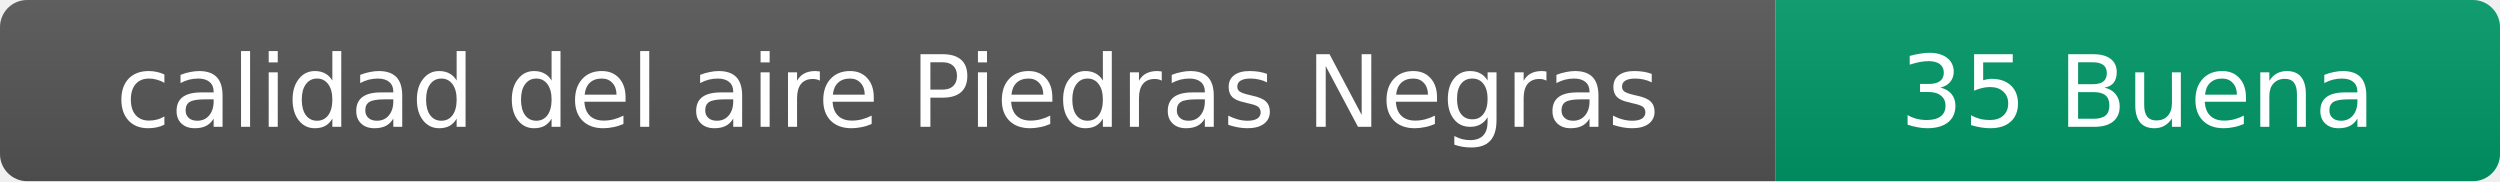
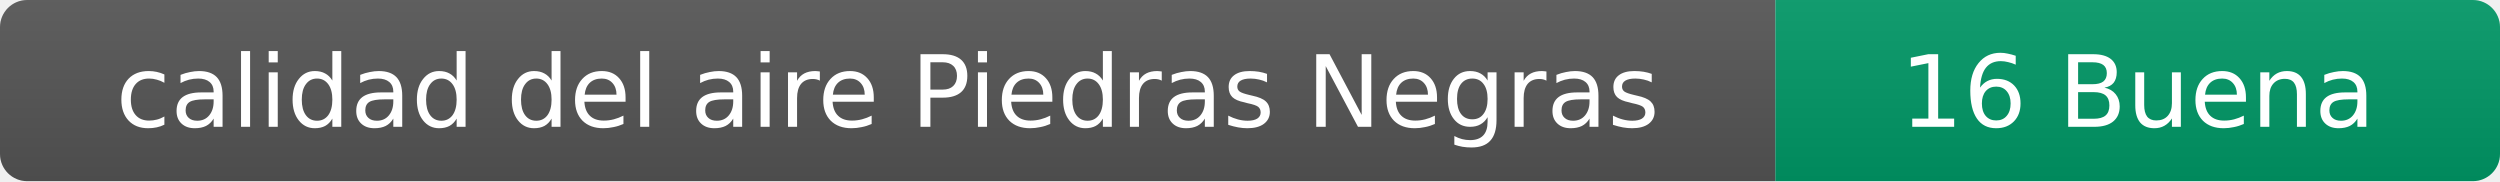
- <svg xmlns="http://www.w3.org/2000/svg" width="276" height="20" role="img" aria-label="calidad del aire: 35 Buena">
+ <svg xmlns="http://www.w3.org/2000/svg" width="276" height="20" role="img" aria-label="calidad del aire: 16 Buena">
  <linearGradient id="s" x2="0" y2="100%">
    <stop offset="0" stop-color="#bbb" stop-opacity=".1" />
    <stop offset="1" stop-opacity=".1" />
  </linearGradient>
  <clipPath id="r">
    <rect width="276" height="20" rx="3" fill="#fff" />
  </clipPath>
  <g clip-path="url(#r)">
    <rect width="196" height="20" fill="#555" />
    <rect x="196" width="80" height="20" fill="#009966" />
    <rect width="276" height="20" fill="url(#s)" />
  </g>
  <g fill="#fff" text-anchor="middle" font-family="Verdana,Geneva,DejaVu Sans,sans-serif" font-size="11">
    <text x="98" y="14">calidad del aire Piedras Negras</text>
-     <text x="236" y="14">35 Buena</text>
+     <text x="236" y="14">16 Buena</text>
  </g>
</svg>
